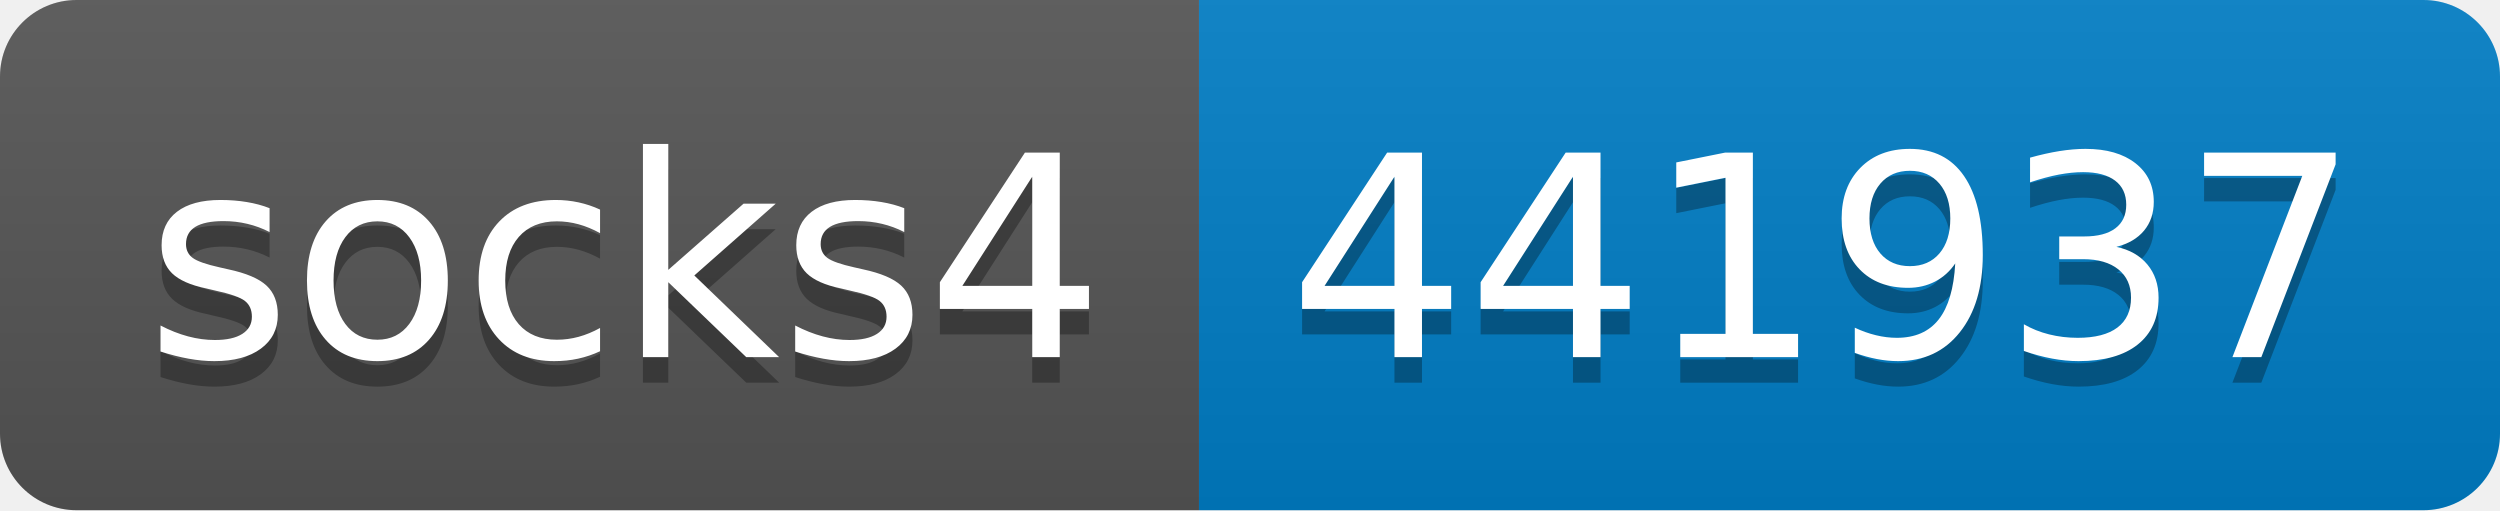
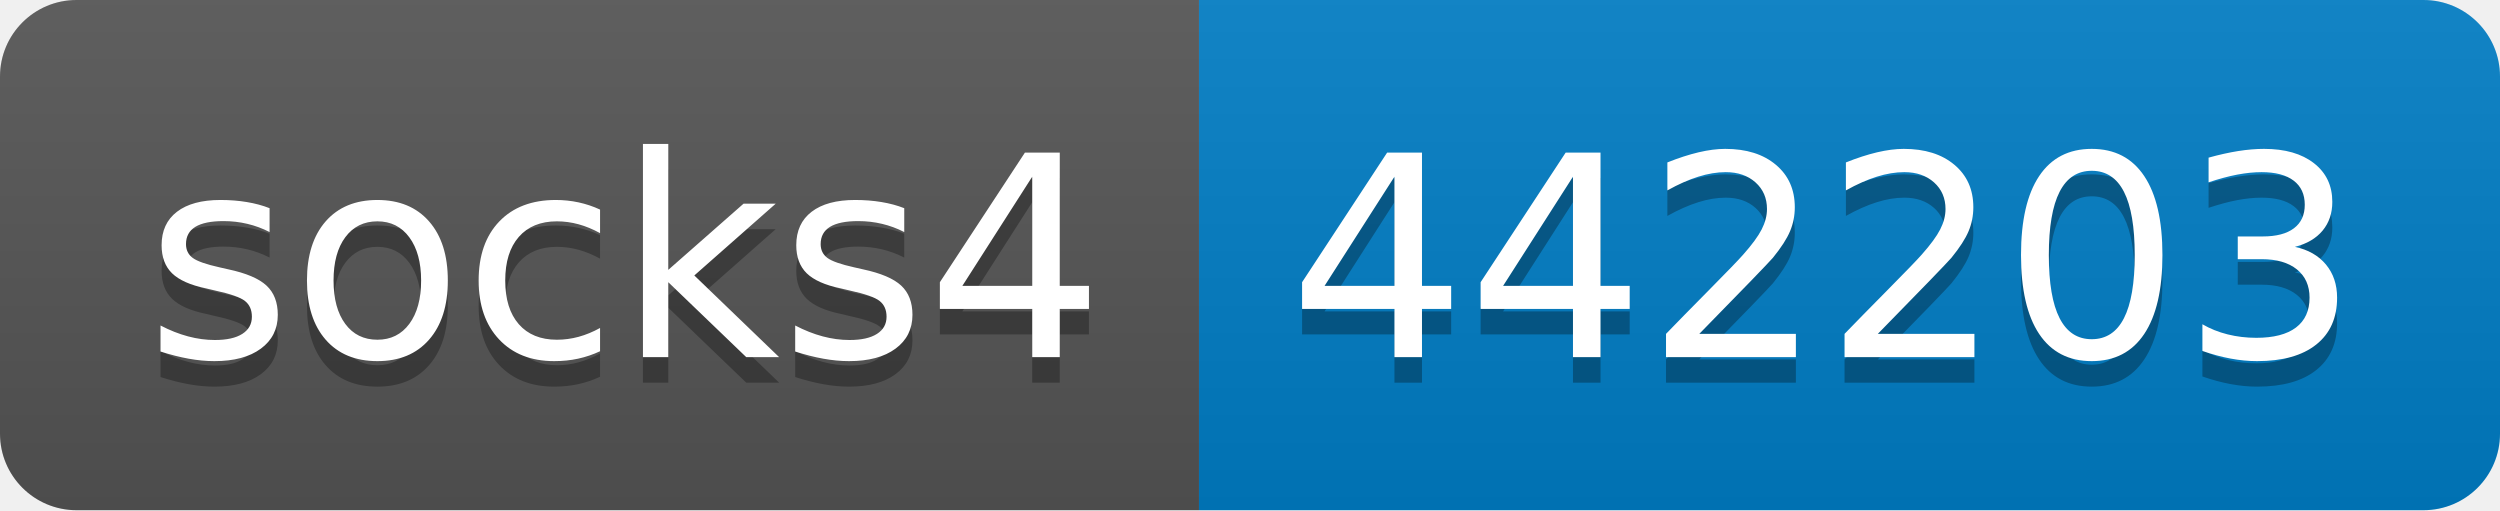
- <svg xmlns="http://www.w3.org/2000/svg" width="98" height="20" role="img" aria-label="socks4: 441937">
+ <svg xmlns="http://www.w3.org/2000/svg" width="98" height="20" role="img" aria-label="socks4: 442203">
  <linearGradient id="s" x2="0" y2="100%">
    <stop offset="0" stop-color="#bbb" stop-opacity=".1" />
    <stop offset="1" stop-opacity=".1" />
  </linearGradient>
  <clipPath id="r">
    <rect width="98" height="20" rx="3" fill="#fff" />
  </clipPath>
  <g clip-path="url(#r)">
    <rect width="47" height="20" fill="#555" />
    <rect x="47" width="51" height="20" fill="#007ec6" />
    <rect width="98" height="20" fill="url(#s)" />
  </g>
  <g fill="#fff" text-anchor="middle" font-family="Verdana,Geneva,DejaVu Sans,sans-serif" text-rendering="geometricPrecision" font-size="110">
    <text aria-hidden="true" x="245" y="150" fill="#010101" fill-opacity=".3" transform="scale(.1)" textLength="370">socks4</text>
    <text x="245" y="140" transform="scale(.1)" fill="#fff" textLength="370">socks4</text>
-     <text aria-hidden="true" x="715" y="150" fill="#010101" fill-opacity=".3" transform="scale(.1)" textLength="410">441937</text>
-     <text x="715" y="140" transform="scale(.1)" fill="#fff" textLength="410">441937</text>
+     <text aria-hidden="true" x="715" y="150" fill="#010101" fill-opacity=".3" transform="scale(.1)" textLength="410">442203</text>
+     <text x="715" y="140" transform="scale(.1)" fill="#fff" textLength="410">442203</text>
  </g>
</svg>
